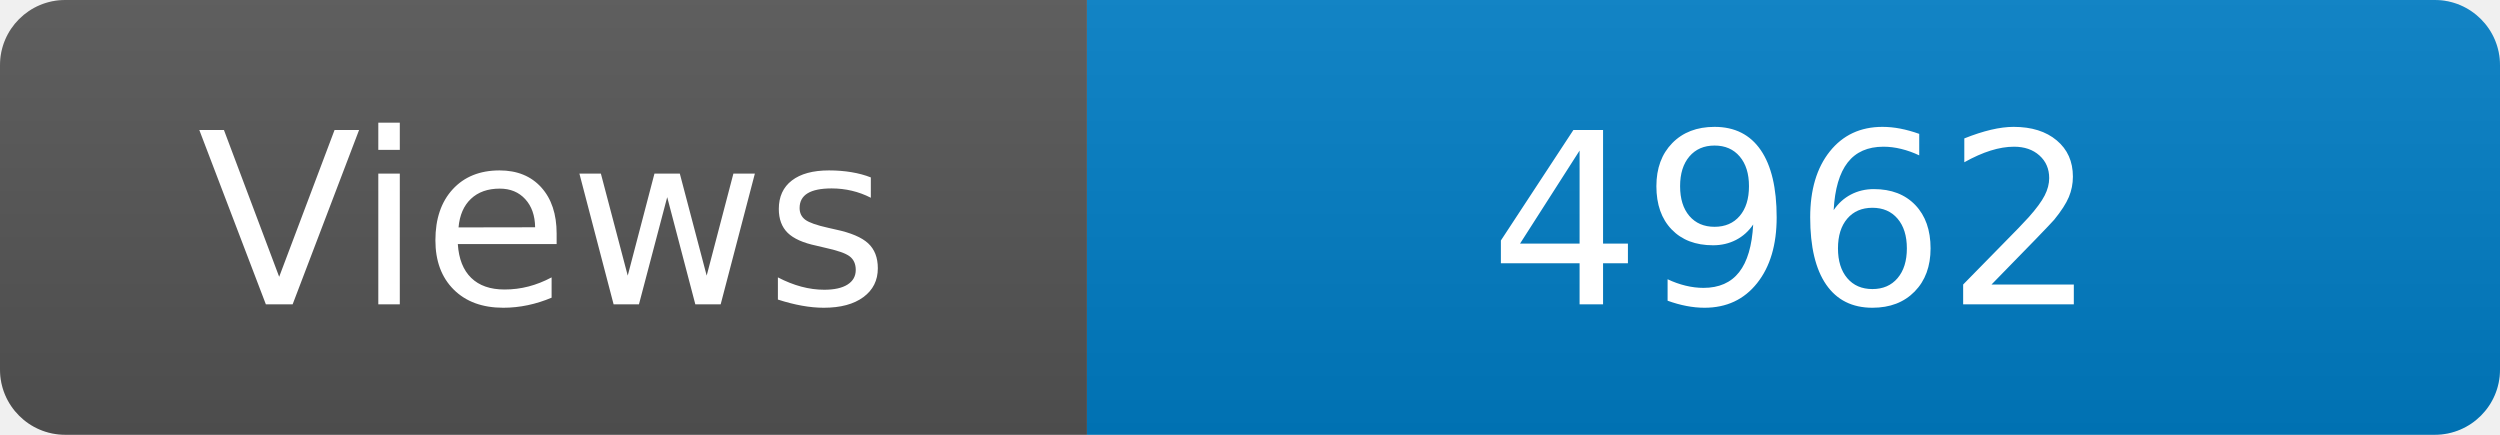
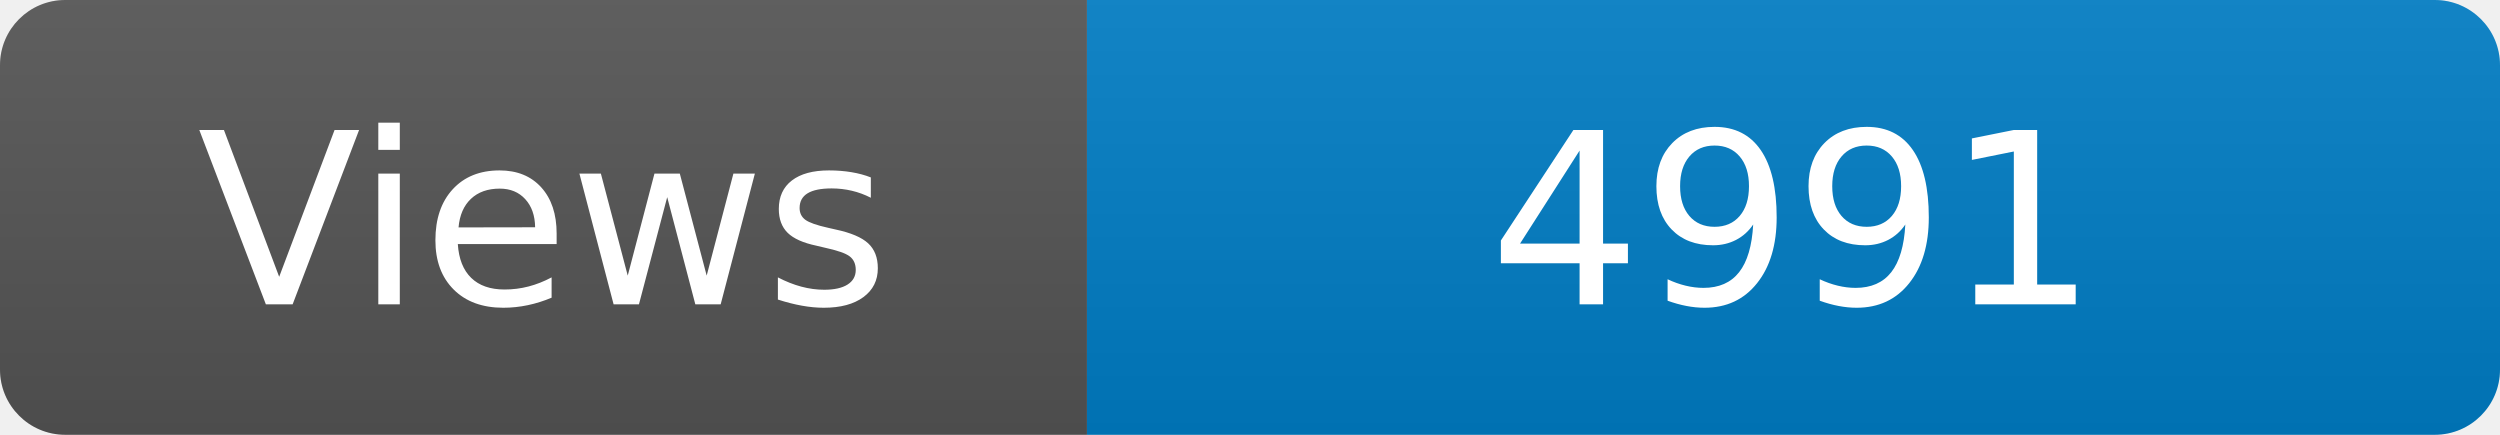
<svg xmlns="http://www.w3.org/2000/svg" width="115" height="20" role="img" aria-label="Maintained?: yes">
  <linearGradient id="s" x2="0" y2="100%">
    <stop offset="0" stop-color="#bbb" stop-opacity=".1" />
    <stop offset="1" stop-opacity=".1" />
  </linearGradient>
  <clipPath id="r">
    <rect width="115" height="20" rx="3" fill="#fff" />
  </clipPath>
  <g clip-path="url(#r)">
    <rect width="50" height="20" fill="#555" />
    <rect x="50" width="160" height="20" fill="#007ec6" />
    <rect width="115" height="20" fill="url(#s)" />
  </g>
  <g fill="#fff" text-anchor="middle" font-family="Verdana,Geneva,DejaVu Sans,sans-serif" font-size="110">
    <text x="250" y="140" transform="scale(.1)" fill="#fff">Views</text>
-     <text x="825" y="140" transform="scale(.1)" fill="#fff">4962</text>
+     <text x="825" y="140" transform="scale(.1)" fill="#fff">4991</text>
  </g>
</svg>
